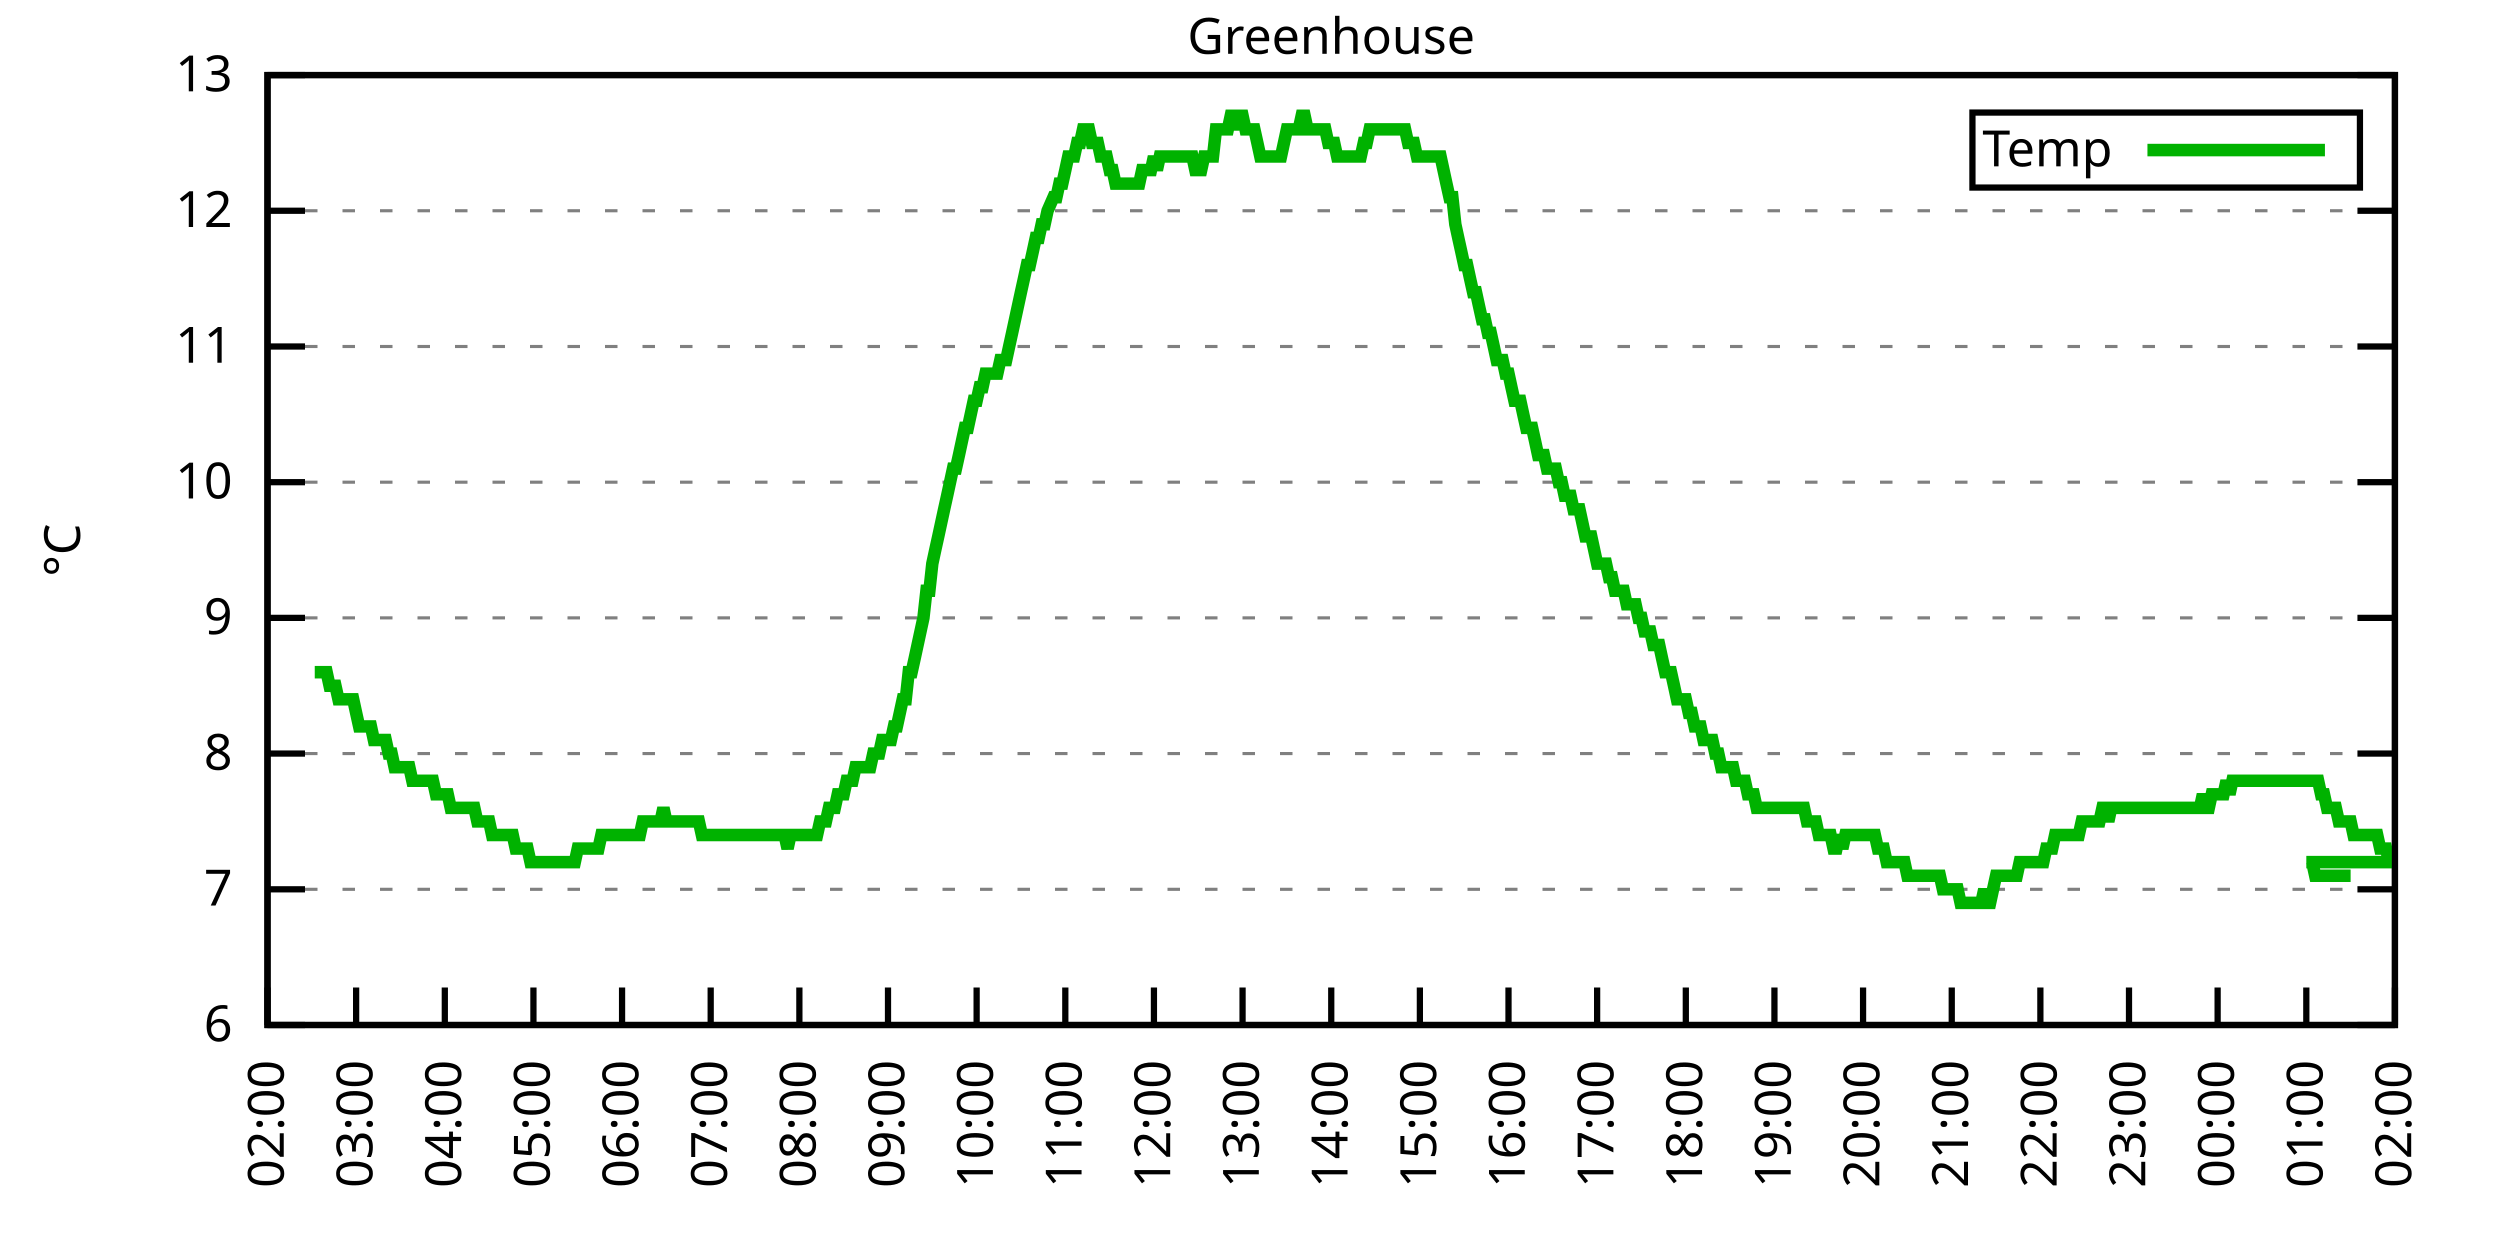
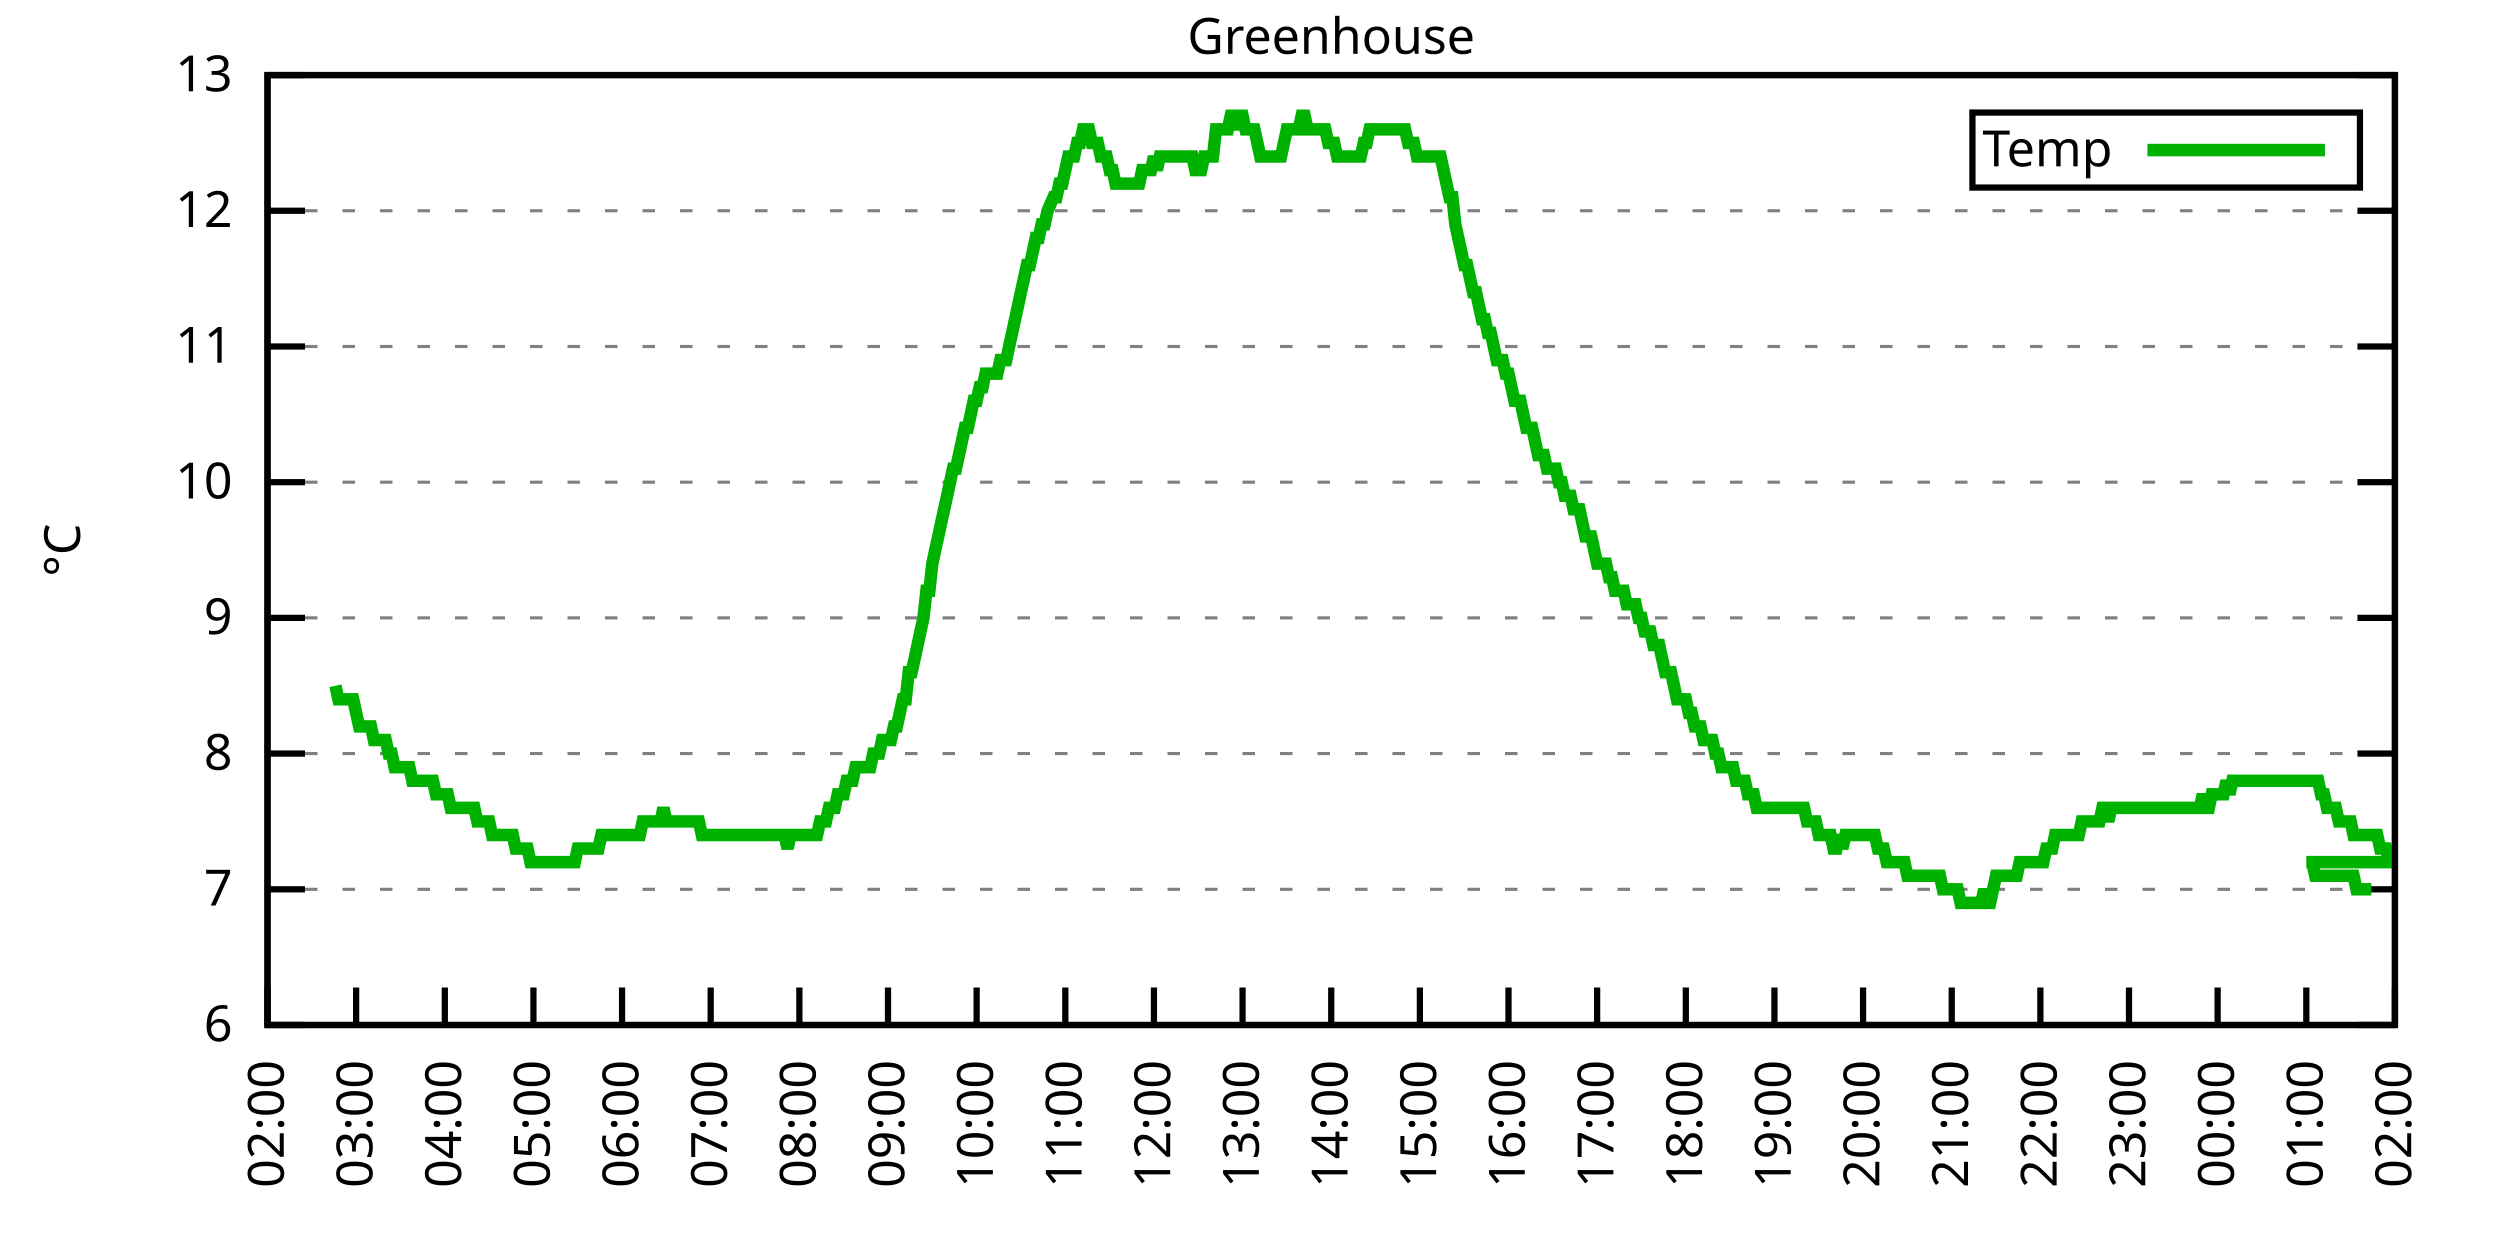
<svg xmlns="http://www.w3.org/2000/svg" xmlns:xlink="http://www.w3.org/1999/xlink" width="400" height="200" viewBox="0 0 400 200">
  <g id="gnuplot_canvas">
    <rect x="0" y="0" width="400" height="200" fill="none" />
    <defs>
      <circle id="gpDot" r="0.5" stroke-width="0.5" stroke="currentColor" />
      <path id="gpPt0" stroke-width="0.333" stroke="currentColor" d="M-1,0 h2 M0,-1 v2" />
      <path id="gpPt1" stroke-width="0.333" stroke="currentColor" d="M-1,-1 L1,1 M1,-1 L-1,1" />
      <path id="gpPt2" stroke-width="0.333" stroke="currentColor" d="M-1,0 L1,0 M0,-1 L0,1 M-1,-1 L1,1 M-1,1 L1,-1" />
      <rect id="gpPt3" stroke-width="0.333" stroke="currentColor" x="-1" y="-1" width="2" height="2" />
      <rect id="gpPt4" stroke-width="0.333" stroke="currentColor" fill="currentColor" x="-1" y="-1" width="2" height="2" />
      <circle id="gpPt5" stroke-width="0.333" stroke="currentColor" cx="0" cy="0" r="1" />
      <use xlink:href="#gpPt5" id="gpPt6" fill="currentColor" stroke="none" />
      <path id="gpPt7" stroke-width="0.333" stroke="currentColor" d="M0,-1.33 L-1.33,0.67 L1.33,0.67 z" />
      <use xlink:href="#gpPt7" id="gpPt8" fill="currentColor" stroke="none" />
      <use xlink:href="#gpPt7" id="gpPt9" stroke="currentColor" transform="rotate(180)" />
      <use xlink:href="#gpPt9" id="gpPt10" fill="currentColor" stroke="none" />
      <use xlink:href="#gpPt3" id="gpPt11" stroke="currentColor" transform="rotate(45)" />
      <use xlink:href="#gpPt11" id="gpPt12" fill="currentColor" stroke="none" />
      <path id="gpPt13" stroke-width="0.333" stroke="currentColor" d="M0,1.330 L1.265,0.411 L0.782,-1.067 L-0.782,-1.076 L-1.265,0.411 z" />
      <use xlink:href="#gpPt13" id="gpPt14" fill="currentColor" stroke="none" />
      <filter id="textbox" filterUnits="objectBoundingBox" x="0" y="0" height="1" width="1">
        <feFlood flood-color="white" flood-opacity="1" result="bgnd" />
        <feComposite in="SourceGraphic" in2="bgnd" operator="atop" />
      </filter>
      <filter id="greybox" filterUnits="objectBoundingBox" x="0" y="0" height="1" width="1">
        <feFlood flood-color="lightgrey" flood-opacity="1" result="grey" />
        <feComposite in="SourceGraphic" in2="grey" operator="atop" />
      </filter>
    </defs>
    <g fill="none" color="white" stroke="currentColor" stroke-width="1.00" stroke-linecap="butt" stroke-linejoin="miter">
</g>
    <g fill="none" color="black" stroke="currentColor" stroke-width="1.00" stroke-linecap="butt" stroke-linejoin="miter">
      <g stroke="none" shape-rendering="crispEdges">
        <polygon fill="rgb(255, 255, 255)" points="42.80,164.00 383.18,164.00 383.18,12.02 42.80,12.02 " />
      </g>
    </g>
    <g fill="none" color="black" stroke="currentColor" stroke-width="1.00" stroke-linecap="butt" stroke-linejoin="miter">
</g>
    <g fill="none" color="black" stroke="black" stroke-width="0.50" stroke-linecap="butt" stroke-linejoin="miter">
</g>
    <g fill="none" color="gray" stroke="currentColor" stroke-width="0.50" stroke-linecap="butt" stroke-linejoin="miter">
      <path stroke="gray" stroke-dasharray="2,4" class="gridline" d="M42.80,164.00 L383.19,164.00  " />
    </g>
    <g fill="none" color="gray" stroke="gray" stroke-width="1.00" stroke-linecap="butt" stroke-linejoin="miter">
</g>
    <g fill="none" color="black" stroke="currentColor" stroke-width="1.00" stroke-linecap="butt" stroke-linejoin="miter">
      <path stroke="black" d="M42.80,164.00 L48.80,164.00 M383.19,164.00 L377.19,164.00  " />
      <g transform="translate(37.20,166.60)" stroke="none" fill="black" font-family="Sans" font-size="8.00" text-anchor="end">
        <text>
          <tspan font-family="Sans"> 6</tspan>
        </text>
      </g>
    </g>
    <g fill="none" color="black" stroke="currentColor" stroke-width="1.00" stroke-linecap="butt" stroke-linejoin="miter">
</g>
    <g fill="none" color="black" stroke="black" stroke-width="0.50" stroke-linecap="butt" stroke-linejoin="miter">
</g>
    <g fill="none" color="gray" stroke="currentColor" stroke-width="0.50" stroke-linecap="butt" stroke-linejoin="miter">
      <path stroke="gray" stroke-dasharray="2,4" class="gridline" d="M42.80,142.29 L383.19,142.29  " />
    </g>
    <g fill="none" color="gray" stroke="gray" stroke-width="1.00" stroke-linecap="butt" stroke-linejoin="miter">
</g>
    <g fill="none" color="black" stroke="currentColor" stroke-width="1.00" stroke-linecap="butt" stroke-linejoin="miter">
      <path stroke="black" d="M42.80,142.29 L48.80,142.29 M383.19,142.29 L377.19,142.29  " />
      <g transform="translate(37.20,144.89)" stroke="none" fill="black" font-family="Sans" font-size="8.00" text-anchor="end">
        <text>
          <tspan font-family="Sans"> 7</tspan>
        </text>
      </g>
    </g>
    <g fill="none" color="black" stroke="currentColor" stroke-width="1.00" stroke-linecap="butt" stroke-linejoin="miter">
</g>
    <g fill="none" color="black" stroke="black" stroke-width="0.50" stroke-linecap="butt" stroke-linejoin="miter">
</g>
    <g fill="none" color="gray" stroke="currentColor" stroke-width="0.50" stroke-linecap="butt" stroke-linejoin="miter">
      <path stroke="gray" stroke-dasharray="2,4" class="gridline" d="M42.80,120.57 L383.19,120.57  " />
    </g>
    <g fill="none" color="gray" stroke="gray" stroke-width="1.00" stroke-linecap="butt" stroke-linejoin="miter">
</g>
    <g fill="none" color="black" stroke="currentColor" stroke-width="1.00" stroke-linecap="butt" stroke-linejoin="miter">
      <path stroke="black" d="M42.80,120.57 L48.80,120.57 M383.19,120.57 L377.19,120.57  " />
      <g transform="translate(37.20,123.17)" stroke="none" fill="black" font-family="Sans" font-size="8.00" text-anchor="end">
        <text>
          <tspan font-family="Sans"> 8</tspan>
        </text>
      </g>
    </g>
    <g fill="none" color="black" stroke="currentColor" stroke-width="1.00" stroke-linecap="butt" stroke-linejoin="miter">
</g>
    <g fill="none" color="black" stroke="black" stroke-width="0.50" stroke-linecap="butt" stroke-linejoin="miter">
</g>
    <g fill="none" color="gray" stroke="currentColor" stroke-width="0.50" stroke-linecap="butt" stroke-linejoin="miter">
      <path stroke="gray" stroke-dasharray="2,4" class="gridline" d="M42.80,98.86 L383.19,98.86  " />
    </g>
    <g fill="none" color="gray" stroke="gray" stroke-width="1.00" stroke-linecap="butt" stroke-linejoin="miter">
</g>
    <g fill="none" color="black" stroke="currentColor" stroke-width="1.00" stroke-linecap="butt" stroke-linejoin="miter">
      <path stroke="black" d="M42.80,98.86 L48.80,98.86 M383.19,98.86 L377.19,98.86  " />
      <g transform="translate(37.20,101.46)" stroke="none" fill="black" font-family="Sans" font-size="8.00" text-anchor="end">
        <text>
          <tspan font-family="Sans"> 9</tspan>
        </text>
      </g>
    </g>
    <g fill="none" color="black" stroke="currentColor" stroke-width="1.00" stroke-linecap="butt" stroke-linejoin="miter">
</g>
    <g fill="none" color="black" stroke="black" stroke-width="0.50" stroke-linecap="butt" stroke-linejoin="miter">
</g>
    <g fill="none" color="gray" stroke="currentColor" stroke-width="0.50" stroke-linecap="butt" stroke-linejoin="miter">
      <path stroke="gray" stroke-dasharray="2,4" class="gridline" d="M42.80,77.15 L383.19,77.15  " />
    </g>
    <g fill="none" color="gray" stroke="gray" stroke-width="1.00" stroke-linecap="butt" stroke-linejoin="miter">
</g>
    <g fill="none" color="black" stroke="currentColor" stroke-width="1.00" stroke-linecap="butt" stroke-linejoin="miter">
      <path stroke="black" d="M42.80,77.15 L48.80,77.15 M383.19,77.15 L377.19,77.15  " />
      <g transform="translate(37.20,79.75)" stroke="none" fill="black" font-family="Sans" font-size="8.00" text-anchor="end">
        <text>
          <tspan font-family="Sans"> 10</tspan>
        </text>
      </g>
    </g>
    <g fill="none" color="black" stroke="currentColor" stroke-width="1.00" stroke-linecap="butt" stroke-linejoin="miter">
</g>
    <g fill="none" color="black" stroke="black" stroke-width="0.50" stroke-linecap="butt" stroke-linejoin="miter">
</g>
    <g fill="none" color="gray" stroke="currentColor" stroke-width="0.50" stroke-linecap="butt" stroke-linejoin="miter">
      <path stroke="gray" stroke-dasharray="2,4" class="gridline" d="M42.80,55.44 L383.19,55.44  " />
    </g>
    <g fill="none" color="gray" stroke="gray" stroke-width="1.00" stroke-linecap="butt" stroke-linejoin="miter">
</g>
    <g fill="none" color="black" stroke="currentColor" stroke-width="1.00" stroke-linecap="butt" stroke-linejoin="miter">
      <path stroke="black" d="M42.80,55.44 L48.80,55.44 M383.19,55.44 L377.19,55.44  " />
      <g transform="translate(37.20,58.04)" stroke="none" fill="black" font-family="Sans" font-size="8.00" text-anchor="end">
        <text>
          <tspan font-family="Sans"> 11</tspan>
        </text>
      </g>
    </g>
    <g fill="none" color="black" stroke="currentColor" stroke-width="1.00" stroke-linecap="butt" stroke-linejoin="miter">
</g>
    <g fill="none" color="black" stroke="black" stroke-width="0.50" stroke-linecap="butt" stroke-linejoin="miter">
</g>
    <g fill="none" color="gray" stroke="currentColor" stroke-width="0.50" stroke-linecap="butt" stroke-linejoin="miter">
      <path stroke="gray" stroke-dasharray="2,4" class="gridline" d="M42.80,33.72 L383.19,33.72  " />
    </g>
    <g fill="none" color="gray" stroke="gray" stroke-width="1.00" stroke-linecap="butt" stroke-linejoin="miter">
</g>
    <g fill="none" color="black" stroke="currentColor" stroke-width="1.00" stroke-linecap="butt" stroke-linejoin="miter">
      <path stroke="black" d="M42.80,33.72 L48.80,33.72 M383.19,33.72 L377.19,33.72  " />
      <g transform="translate(37.20,36.32)" stroke="none" fill="black" font-family="Sans" font-size="8.00" text-anchor="end">
        <text>
          <tspan font-family="Sans"> 12</tspan>
        </text>
      </g>
    </g>
    <g fill="none" color="black" stroke="currentColor" stroke-width="1.00" stroke-linecap="butt" stroke-linejoin="miter">
</g>
    <g fill="none" color="black" stroke="black" stroke-width="0.50" stroke-linecap="butt" stroke-linejoin="miter">
</g>
    <g fill="none" color="gray" stroke="currentColor" stroke-width="0.50" stroke-linecap="butt" stroke-linejoin="miter">
      <path stroke="gray" stroke-dasharray="2,4" class="gridline" d="M42.80,12.01 L383.19,12.01  " />
    </g>
    <g fill="none" color="gray" stroke="gray" stroke-width="1.00" stroke-linecap="butt" stroke-linejoin="miter">
</g>
    <g fill="none" color="black" stroke="currentColor" stroke-width="1.00" stroke-linecap="butt" stroke-linejoin="miter">
      <path stroke="black" d="M42.80,12.01 L48.80,12.01 M383.19,12.01 L377.19,12.01  " />
      <g transform="translate(37.20,14.61)" stroke="none" fill="black" font-family="Sans" font-size="8.00" text-anchor="end">
        <text>
          <tspan font-family="Sans"> 13</tspan>
        </text>
      </g>
    </g>
    <g fill="none" color="black" stroke="currentColor" stroke-width="1.00" stroke-linecap="butt" stroke-linejoin="miter">
      <path stroke="black" d="M42.80,164.00 L42.80,158.00  " />
      <g transform="translate(45.40,169.60) rotate(270.00)" stroke="none" fill="black" font-family="Sans" font-size="8.00" text-anchor="end">
        <text>
          <tspan font-family="Sans">02:00</tspan>
        </text>
      </g>
    </g>
    <g fill="none" color="black" stroke="currentColor" stroke-width="1.00" stroke-linecap="butt" stroke-linejoin="miter">
      <path stroke="black" d="M56.98,164.00 L56.98,158.00  " />
      <g transform="translate(59.58,169.60) rotate(270.00)" stroke="none" fill="black" font-family="Sans" font-size="8.00" text-anchor="end">
        <text>
          <tspan font-family="Sans">03:00</tspan>
        </text>
      </g>
    </g>
    <g fill="none" color="black" stroke="currentColor" stroke-width="1.00" stroke-linecap="butt" stroke-linejoin="miter">
      <path stroke="black" d="M71.17,164.00 L71.17,158.00  " />
      <g transform="translate(73.77,169.60) rotate(270.00)" stroke="none" fill="black" font-family="Sans" font-size="8.00" text-anchor="end">
        <text>
          <tspan font-family="Sans">04:00</tspan>
        </text>
      </g>
    </g>
    <g fill="none" color="black" stroke="currentColor" stroke-width="1.00" stroke-linecap="butt" stroke-linejoin="miter">
      <path stroke="black" d="M85.35,164.00 L85.35,158.00  " />
      <g transform="translate(87.95,169.60) rotate(270.00)" stroke="none" fill="black" font-family="Sans" font-size="8.00" text-anchor="end">
        <text>
          <tspan font-family="Sans">05:00</tspan>
        </text>
      </g>
    </g>
    <g fill="none" color="black" stroke="currentColor" stroke-width="1.00" stroke-linecap="butt" stroke-linejoin="miter">
      <path stroke="black" d="M99.53,164.00 L99.53,158.00  " />
      <g transform="translate(102.13,169.60) rotate(270.00)" stroke="none" fill="black" font-family="Sans" font-size="8.00" text-anchor="end">
        <text>
          <tspan font-family="Sans">06:00</tspan>
        </text>
      </g>
    </g>
    <g fill="none" color="black" stroke="currentColor" stroke-width="1.00" stroke-linecap="butt" stroke-linejoin="miter">
      <path stroke="black" d="M113.71,164.00 L113.71,158.00  " />
      <g transform="translate(116.31,169.60) rotate(270.00)" stroke="none" fill="black" font-family="Sans" font-size="8.00" text-anchor="end">
        <text>
          <tspan font-family="Sans">07:00</tspan>
        </text>
      </g>
    </g>
    <g fill="none" color="black" stroke="currentColor" stroke-width="1.00" stroke-linecap="butt" stroke-linejoin="miter">
      <path stroke="black" d="M127.90,164.00 L127.90,158.00  " />
      <g transform="translate(130.50,169.60) rotate(270.00)" stroke="none" fill="black" font-family="Sans" font-size="8.00" text-anchor="end">
        <text>
          <tspan font-family="Sans">08:00</tspan>
        </text>
      </g>
    </g>
    <g fill="none" color="black" stroke="currentColor" stroke-width="1.00" stroke-linecap="butt" stroke-linejoin="miter">
      <path stroke="black" d="M142.08,164.00 L142.08,158.00  " />
      <g transform="translate(144.68,169.60) rotate(270.00)" stroke="none" fill="black" font-family="Sans" font-size="8.00" text-anchor="end">
        <text>
          <tspan font-family="Sans">09:00</tspan>
        </text>
      </g>
    </g>
    <g fill="none" color="black" stroke="currentColor" stroke-width="1.00" stroke-linecap="butt" stroke-linejoin="miter">
      <path stroke="black" d="M156.26,164.00 L156.26,158.00  " />
      <g transform="translate(158.86,169.60) rotate(270.00)" stroke="none" fill="black" font-family="Sans" font-size="8.00" text-anchor="end">
        <text>
          <tspan font-family="Sans">10:00</tspan>
        </text>
      </g>
    </g>
    <g fill="none" color="black" stroke="currentColor" stroke-width="1.00" stroke-linecap="butt" stroke-linejoin="miter">
      <path stroke="black" d="M170.45,164.00 L170.45,158.00  " />
      <g transform="translate(173.05,169.60) rotate(270.00)" stroke="none" fill="black" font-family="Sans" font-size="8.00" text-anchor="end">
        <text>
          <tspan font-family="Sans">11:00</tspan>
        </text>
      </g>
    </g>
    <g fill="none" color="black" stroke="currentColor" stroke-width="1.00" stroke-linecap="butt" stroke-linejoin="miter">
      <path stroke="black" d="M184.63,164.00 L184.63,158.00  " />
      <g transform="translate(187.23,169.60) rotate(270.00)" stroke="none" fill="black" font-family="Sans" font-size="8.00" text-anchor="end">
        <text>
          <tspan font-family="Sans">12:00</tspan>
        </text>
      </g>
    </g>
    <g fill="none" color="black" stroke="currentColor" stroke-width="1.00" stroke-linecap="butt" stroke-linejoin="miter">
      <path stroke="black" d="M198.81,164.00 L198.81,158.00  " />
      <g transform="translate(201.41,169.60) rotate(270.00)" stroke="none" fill="black" font-family="Sans" font-size="8.00" text-anchor="end">
        <text>
          <tspan font-family="Sans">13:00</tspan>
        </text>
      </g>
    </g>
    <g fill="none" color="black" stroke="currentColor" stroke-width="1.00" stroke-linecap="butt" stroke-linejoin="miter">
      <path stroke="black" d="M213.00,164.00 L213.00,158.00  " />
      <g transform="translate(215.60,169.60) rotate(270.00)" stroke="none" fill="black" font-family="Sans" font-size="8.00" text-anchor="end">
        <text>
          <tspan font-family="Sans">14:00</tspan>
        </text>
      </g>
    </g>
    <g fill="none" color="black" stroke="currentColor" stroke-width="1.00" stroke-linecap="butt" stroke-linejoin="miter">
      <path stroke="black" d="M227.18,164.00 L227.18,158.00  " />
      <g transform="translate(229.78,169.60) rotate(270.00)" stroke="none" fill="black" font-family="Sans" font-size="8.00" text-anchor="end">
        <text>
          <tspan font-family="Sans">15:00</tspan>
        </text>
      </g>
    </g>
    <g fill="none" color="black" stroke="currentColor" stroke-width="1.00" stroke-linecap="butt" stroke-linejoin="miter">
      <path stroke="black" d="M241.36,164.00 L241.36,158.00  " />
      <g transform="translate(243.96,169.60) rotate(270.00)" stroke="none" fill="black" font-family="Sans" font-size="8.00" text-anchor="end">
        <text>
          <tspan font-family="Sans">16:00</tspan>
        </text>
      </g>
    </g>
    <g fill="none" color="black" stroke="currentColor" stroke-width="1.00" stroke-linecap="butt" stroke-linejoin="miter">
      <path stroke="black" d="M255.54,164.00 L255.54,158.00  " />
      <g transform="translate(258.14,169.60) rotate(270.00)" stroke="none" fill="black" font-family="Sans" font-size="8.00" text-anchor="end">
        <text>
          <tspan font-family="Sans">17:00</tspan>
        </text>
      </g>
    </g>
    <g fill="none" color="black" stroke="currentColor" stroke-width="1.00" stroke-linecap="butt" stroke-linejoin="miter">
      <path stroke="black" d="M269.73,164.00 L269.73,158.00  " />
      <g transform="translate(272.33,169.60) rotate(270.00)" stroke="none" fill="black" font-family="Sans" font-size="8.00" text-anchor="end">
        <text>
          <tspan font-family="Sans">18:00</tspan>
        </text>
      </g>
    </g>
    <g fill="none" color="black" stroke="currentColor" stroke-width="1.00" stroke-linecap="butt" stroke-linejoin="miter">
      <path stroke="black" d="M283.91,164.00 L283.91,158.00  " />
      <g transform="translate(286.51,169.60) rotate(270.00)" stroke="none" fill="black" font-family="Sans" font-size="8.00" text-anchor="end">
        <text>
          <tspan font-family="Sans">19:00</tspan>
        </text>
      </g>
    </g>
    <g fill="none" color="black" stroke="currentColor" stroke-width="1.00" stroke-linecap="butt" stroke-linejoin="miter">
      <path stroke="black" d="M298.09,164.00 L298.09,158.00  " />
      <g transform="translate(300.69,169.60) rotate(270.00)" stroke="none" fill="black" font-family="Sans" font-size="8.00" text-anchor="end">
        <text>
          <tspan font-family="Sans">20:00</tspan>
        </text>
      </g>
    </g>
    <g fill="none" color="black" stroke="currentColor" stroke-width="1.00" stroke-linecap="butt" stroke-linejoin="miter">
      <path stroke="black" d="M312.28,164.00 L312.28,158.00  " />
      <g transform="translate(314.88,169.60) rotate(270.00)" stroke="none" fill="black" font-family="Sans" font-size="8.00" text-anchor="end">
        <text>
          <tspan font-family="Sans">21:00</tspan>
        </text>
      </g>
    </g>
    <g fill="none" color="black" stroke="currentColor" stroke-width="1.00" stroke-linecap="butt" stroke-linejoin="miter">
      <path stroke="black" d="M326.46,164.00 L326.46,158.00  " />
      <g transform="translate(329.06,169.60) rotate(270.00)" stroke="none" fill="black" font-family="Sans" font-size="8.00" text-anchor="end">
        <text>
          <tspan font-family="Sans">22:00</tspan>
        </text>
      </g>
    </g>
    <g fill="none" color="black" stroke="currentColor" stroke-width="1.00" stroke-linecap="butt" stroke-linejoin="miter">
      <path stroke="black" d="M340.64,164.00 L340.64,158.00  " />
      <g transform="translate(343.24,169.60) rotate(270.00)" stroke="none" fill="black" font-family="Sans" font-size="8.00" text-anchor="end">
        <text>
          <tspan font-family="Sans">23:00</tspan>
        </text>
      </g>
    </g>
    <g fill="none" color="black" stroke="currentColor" stroke-width="1.00" stroke-linecap="butt" stroke-linejoin="miter">
      <path stroke="black" d="M354.82,164.00 L354.82,158.00  " />
      <g transform="translate(357.42,169.60) rotate(270.00)" stroke="none" fill="black" font-family="Sans" font-size="8.00" text-anchor="end">
        <text>
          <tspan font-family="Sans">00:00</tspan>
        </text>
      </g>
    </g>
    <g fill="none" color="black" stroke="currentColor" stroke-width="1.00" stroke-linecap="butt" stroke-linejoin="miter">
      <path stroke="black" d="M369.01,164.00 L369.01,158.00  " />
      <g transform="translate(371.61,169.60) rotate(270.00)" stroke="none" fill="black" font-family="Sans" font-size="8.00" text-anchor="end">
        <text>
          <tspan font-family="Sans">01:00</tspan>
        </text>
      </g>
    </g>
    <g fill="none" color="black" stroke="currentColor" stroke-width="1.00" stroke-linecap="butt" stroke-linejoin="miter">
      <path stroke="black" d="M383.19,164.00 L383.19,158.00  " />
      <g transform="translate(385.79,169.60) rotate(270.00)" stroke="none" fill="black" font-family="Sans" font-size="8.00" text-anchor="end">
        <text>
          <tspan font-family="Sans">02:00</tspan>
        </text>
      </g>
    </g>
    <g fill="none" color="black" stroke="currentColor" stroke-width="1.00" stroke-linecap="butt" stroke-linejoin="miter">
</g>
    <g fill="none" color="black" stroke="currentColor" stroke-width="1.00" stroke-linecap="butt" stroke-linejoin="miter">
      <path stroke="black" d="M42.80,12.01 L42.80,164.00 L383.19,164.00 L383.19,12.01 L42.80,12.01 Z  " />
    </g>
    <g fill="none" color="black" stroke="currentColor" stroke-width="1.00" stroke-linecap="butt" stroke-linejoin="miter">
</g>
    <g fill="none" color="black" stroke="currentColor" stroke-width="1.00" stroke-linecap="butt" stroke-linejoin="miter">
      <path stroke="black" d="M315.59,30.01 L315.59,18.01 L377.59,18.01 L377.59,30.01 L315.59,30.01 Z  " />
    </g>
    <g id="Greenhouse_plot_1">
      <g fill="none" color="white" stroke="black" stroke-width="2.00" stroke-linecap="butt" stroke-linejoin="miter">
</g>
      <g fill="none" color="black" stroke="currentColor" stroke-width="2.00" stroke-linecap="butt" stroke-linejoin="miter">
        <g transform="translate(337.99,26.61)" stroke="none" fill="black" font-family="Sans" font-size="8.00" text-anchor="end">
          <text>
            <tspan font-family="Sans">Temp</tspan>
          </text>
        </g>
      </g>
      <g fill="none" color="black" stroke="currentColor" stroke-width="2.00" stroke-linecap="butt" stroke-linejoin="miter">
-         <path stroke="rgb(  0, 178,   0)" d="M343.59,24.01 L371.99,24.01 M50.36,107.55 L50.84,107.55 L51.31,107.55 L51.78,107.55 L52.26,107.55 L52.73,109.72   L53.20,109.72 L53.67,109.72 L54.15,111.89 L54.62,111.89 L55.09,111.89 L55.56,111.89 L56.04,111.89 L56.51,111.89   L56.98,114.06 L57.46,116.23 L57.93,116.23 L58.40,116.23 L58.87,116.23 L59.35,116.23 L59.82,118.40 L60.29,118.40   L60.77,118.40 L61.24,118.40 L61.71,118.40 L62.18,120.57 L62.66,120.57 L63.13,122.75 L63.60,122.75 L64.07,122.75   L64.55,122.75 L65.02,122.75 L65.49,122.75 L65.97,124.92 L66.44,124.92 L66.91,124.92 L67.38,124.92 L67.86,124.92   L68.33,124.92 L68.80,124.92 L69.27,124.92 L69.75,127.09 L70.22,127.09 L70.69,127.09 L71.17,127.09 L71.64,127.09   L72.11,129.26 L72.58,129.26 L73.06,129.26 L73.53,129.26 L74.00,129.26 L74.48,129.26 L74.95,129.26 L75.42,129.26   L75.89,129.26 L76.37,131.43 L76.84,131.43 L77.31,131.43 L77.78,131.43 L78.26,131.43 L78.73,133.60 L79.20,133.60   L79.68,133.60 L80.15,133.60 L80.62,133.60 L81.09,133.60 L81.57,133.60 L82.04,133.60 L82.51,135.77 L82.98,135.77   L83.46,135.77 L83.93,135.77 L84.40,135.77 L84.88,137.94 L85.35,137.94 L85.82,137.94 L86.29,137.94 L86.77,137.94   L87.24,137.94 L87.71,137.94 L88.19,137.94 L88.66,137.94 L89.13,137.94 L89.60,137.94 L90.08,137.94 L90.55,137.94   L91.02,137.94 L91.49,137.94 L91.97,137.94 L92.44,135.77 L92.91,135.77 L93.39,135.77 L93.86,135.77 L94.33,135.77   L94.80,135.77 L95.28,135.77 L95.75,135.77 L96.22,133.60 L96.70,133.60 L97.17,133.60 L97.64,133.60 L98.11,133.60   L98.59,133.60 L99.06,133.60 L99.53,133.60 L100.00,133.60 L100.48,133.60 L100.95,133.60 L101.42,133.60 L101.90,133.60   L102.37,133.60 L102.84,131.43 L103.31,131.43 L103.79,131.43 L104.26,131.43 L104.73,131.43 L105.20,131.43 L105.68,131.43   L106.15,129.26 L106.62,131.43 L107.10,131.43 L107.57,131.43 L108.04,131.43 L108.51,131.43 L108.99,131.43 L109.46,131.43   L109.93,131.43 L110.41,131.43 L110.88,131.43 L111.35,131.43 L111.82,131.43 L112.30,133.60 L112.77,133.60 L113.24,133.60   L113.71,133.60 L114.19,133.60 L114.66,133.60 L115.13,133.60 L115.61,133.60 L116.08,133.60 L116.55,133.60 L117.02,133.60   L117.50,133.60 L117.97,133.60 L118.44,133.60 L118.91,133.60 L119.39,133.60 L119.86,133.60 L120.33,133.60 L120.81,133.60   L121.28,133.60 L121.75,133.60 L122.22,133.60 L122.70,133.60 L123.17,133.60 L123.64,133.60 L124.12,133.60 L124.59,133.60   L125.06,133.60 L125.53,133.60 L126.01,135.77 L126.48,133.60 L126.95,133.60 L127.42,133.60 L127.90,133.60 L128.37,133.60   L128.84,133.60 L129.32,133.60 L129.79,133.60 L130.26,133.60 L130.73,133.60 L131.21,131.43 L131.68,131.43 L132.15,131.43   L132.63,129.26 L133.10,129.26 L133.57,129.26 L134.04,127.09 L134.52,127.09 L134.99,127.09 L135.46,124.92 L135.93,124.92   L136.41,124.92 L136.88,122.75 L137.35,122.75 L137.83,122.75 L138.30,122.75 L138.77,122.75 L139.24,122.75 L139.72,120.57   L140.19,120.57 L140.66,120.57 L141.13,118.40 L141.61,118.40 L142.08,118.40 L142.55,118.40 L143.03,116.23 L143.50,116.23   L143.97,114.06 L144.44,111.89 L144.92,111.89 L145.39,107.55 L145.86,107.55 L146.34,105.38 L146.81,103.20 L147.28,101.03   L147.75,98.86 L148.23,94.52 L148.70,94.52 L149.17,90.18 L149.64,88.00 L150.12,85.83 L150.59,83.66 L151.06,81.49   L151.54,79.32 L152.01,77.15 L152.48,74.98 L152.95,74.98 L153.43,72.81 L153.90,70.63 L154.37,68.46 L154.85,68.46   L155.32,66.29 L155.79,64.12 L156.26,64.12 L156.74,61.95 L157.21,61.95 L157.68,59.78 L158.15,59.78 L158.63,59.78   L159.10,59.78 L159.57,59.78 L160.05,57.61 L160.52,57.61 L160.99,57.61 L161.46,55.44 L161.94,53.26 L162.41,51.09   L162.88,48.92 L163.35,46.75 L163.83,44.58 L164.30,42.41 L164.77,42.41 L165.25,40.24 L165.72,38.07 L166.19,38.07   L166.66,35.89 L167.14,35.89 L167.61,33.72 L168.56,31.55 L169.03,31.55 L169.50,29.38 L169.97,29.38 L170.45,27.21   L170.92,25.04 L171.39,25.04 L171.86,25.04 L172.34,22.87 L172.81,22.87 L173.28,20.70 L173.76,20.70 L174.23,20.70   L174.70,22.87 L175.17,22.87 L175.65,22.87 L176.12,25.04 L176.59,25.04 L177.06,25.04 L177.54,27.21 L178.01,27.21   L178.48,29.38 L178.96,29.38 L179.43,29.38 L179.90,29.38 L180.37,29.38 L180.85,29.38 L181.32,29.38 L181.79,29.38   L182.27,29.38 L182.74,27.21 L183.21,27.21 L183.68,27.21 L184.16,27.21 L184.63,25.04 L185.10,27.21 L185.57,25.04   L186.05,25.04 L186.52,25.04 L186.99,25.04 L187.47,25.04 L187.94,25.04 L188.41,25.04 L188.88,25.04 L189.36,25.04   L189.83,25.04 L190.30,25.04 L190.78,25.04 L191.25,27.21 L191.72,27.21 L192.19,27.21 L192.67,25.04 L193.14,25.04   L193.61,25.04 L194.08,25.04 L194.56,20.70 L195.03,20.70 L195.50,20.70 L195.98,20.70 L196.45,20.70 L196.92,18.52   L197.39,18.52 L197.87,20.70 L198.34,18.52 L198.81,18.52 L199.28,20.70 L199.76,20.70 L200.23,20.70 L200.70,20.70   L201.18,22.87 L201.65,25.04 L202.12,25.04 L202.59,25.04 L203.07,25.04 L203.54,25.04 L204.01,25.04 L204.49,25.04   L204.96,25.04 L205.43,22.87 L205.90,20.70 L206.38,20.70 L206.85,20.70 L207.32,20.70 L207.79,20.70 L208.27,18.52   L208.74,18.52 L209.21,20.70 L209.69,20.70 L210.16,20.70 L210.63,20.70 L211.10,20.70 L211.58,20.70 L212.05,20.70   L212.52,22.87 L213.00,22.87 L213.47,22.87 L213.94,25.04 L214.41,25.04 L214.89,25.04 L215.36,25.04 L215.83,25.04   L216.30,25.04 L216.78,25.04 L217.25,25.04 L217.72,25.04 L218.20,22.87 L218.67,22.87 L219.14,20.70 L219.61,20.70   L220.09,20.70 L220.56,20.70 L221.03,20.70 L221.50,20.70 L221.98,20.70 L222.45,20.70 L222.92,20.70 L223.40,20.70   L223.87,20.70 L224.34,20.70 L224.81,20.70 L225.29,22.87 L225.76,22.87 L226.23,22.87 L226.71,25.04 L227.18,25.04   L227.65,25.04 L228.12,25.04 L228.60,25.04 L229.07,25.04 L229.54,25.04 L230.01,25.04 L230.49,25.04 L230.96,27.21   L231.43,29.38 L231.91,31.55 L232.38,31.55 L232.85,35.89 L233.32,38.07 L233.80,40.24 L234.27,42.41 L234.74,42.41   L235.21,44.58 L235.69,46.75 L236.16,46.75 L236.63,48.92 L237.11,51.09 L237.58,51.09 L238.05,53.26 L238.52,53.26   L239.00,55.44 L239.47,57.61 L239.94,57.61 L240.42,57.61 L240.89,59.78 L241.36,59.78 L241.83,61.95 L242.31,64.12   L242.78,64.12 L243.25,64.12 L243.72,66.29 L244.20,68.46 L244.67,68.46 L245.14,68.46 L245.62,70.63 L246.09,72.81   L246.56,72.81 L247.03,72.81 L247.51,74.98 L247.98,74.98 L248.45,74.98 L248.93,74.98 L249.40,77.15 L249.87,77.15   L250.34,79.32 L250.82,79.32 L251.29,79.32 L251.76,81.49 L252.23,81.49 L252.71,81.49 L253.18,83.66 L253.65,85.83   L254.13,85.83 L254.60,85.83 L255.07,88.00 L255.54,90.18 L256.02,90.18 L256.49,90.18 L256.96,90.18 L257.43,92.35   L257.91,92.35 L258.38,94.52 L258.85,94.52 L259.33,94.52 L259.80,94.52 L260.27,96.69 L260.74,96.69 L261.22,96.69   L261.69,96.69 L262.16,98.86 L262.64,98.86 L263.11,101.03 L263.58,101.03 L264.05,101.03 L264.53,103.20 L265.00,103.20   L265.47,103.20 L265.94,105.38 L266.42,107.55 L266.89,107.55 L267.36,107.55 L267.84,109.72 L268.31,111.89 L268.78,111.89   L269.25,111.89 L269.73,111.89 L270.20,114.06 L270.67,114.06 L271.14,116.23 L271.62,116.23 L272.09,116.23 L272.56,118.40   L273.04,118.40 L273.51,118.40 L273.98,118.40 L274.45,120.57 L274.93,120.57 L275.40,122.75 L275.87,122.75 L276.35,122.75   L276.82,122.75 L277.29,122.75 L277.76,124.92 L278.24,124.92 L278.71,124.92 L279.18,124.92 L279.65,127.09 L280.13,127.09   L280.60,127.09 L281.07,129.26 L281.55,129.26 L282.02,129.26 L282.49,129.26 L282.96,129.26 L283.44,129.26 L283.91,129.26   L284.38,129.26 L284.86,129.26 L285.33,129.26 L285.80,129.26 L286.27,129.26 L286.75,129.26 L287.22,129.26 L287.69,129.26   L288.16,129.26 L288.64,129.26 L289.11,131.43 L289.58,131.43 L290.06,131.43 L290.53,131.43 L291.00,133.60 L291.47,133.60   L291.95,133.60 L292.42,133.60 L292.89,133.60 L293.36,135.77 L293.84,135.77 L294.31,133.60 L294.78,135.77 L295.26,133.60   L295.73,133.60 L296.20,133.60 L296.67,133.60 L297.15,133.60 L297.62,133.60 L298.09,133.60 L298.57,133.60 L299.04,133.60   L299.51,133.60 L299.98,133.60 L300.46,135.77 L300.93,135.77 L301.40,135.77 L301.87,137.94 L302.35,137.94 L302.82,137.94   L303.29,137.94 L303.77,137.94 L304.24,137.94 L304.71,137.94 L305.18,140.12 L305.66,140.12 L306.13,140.12 L306.60,140.12   L307.08,140.12 L307.55,140.12 L308.02,140.12 L308.49,140.12 L308.97,140.12 L309.44,140.12 L309.91,140.12 L310.38,140.12   L310.86,142.29 L311.33,142.29 L311.80,142.29 L312.28,142.29 L312.75,142.29 L313.22,142.29 L313.69,144.46 L314.17,144.46   L314.64,144.46 L315.11,144.46 L315.58,144.46 L316.06,144.46 L316.53,144.46 L317.00,144.46 L317.48,142.29 L317.95,144.46   L318.42,144.46 L318.89,142.29 L319.37,140.12 L319.84,140.12 L320.31,140.12 L320.79,140.12 L321.26,140.12 L321.73,140.12   L322.20,140.12 L322.68,140.12 L323.15,137.94 L323.62,137.94 L324.09,137.94 L324.57,137.94 L325.04,137.94 L325.51,137.94   L325.99,137.94 L326.46,137.94 L326.93,137.94 L327.40,135.77 L327.88,135.77 L328.35,135.77 L328.82,133.60 L329.29,133.60   L329.77,133.60 L330.24,133.60 L330.71,133.60 L331.19,133.60 L331.66,133.60 L332.13,133.60 L332.60,133.60 L333.08,131.43   L333.55,131.43 L334.02,131.43 L334.50,131.43 L334.97,131.43 L335.44,131.43 L335.91,131.43 L336.39,129.26 L336.86,129.26   L337.33,131.43 L337.80,129.26 L338.28,129.26 L338.75,129.26 L339.22,129.26 L339.70,129.26 L340.17,129.26 L340.64,129.26   L341.11,129.26 L341.59,129.26 L342.06,129.26 L342.53,129.26 L343.01,129.26 L343.48,129.26 L343.95,129.26 L344.42,129.26   L344.90,129.26 L345.37,129.26 L345.84,129.26 L346.31,129.26 L346.79,129.26 L347.26,129.26 L347.73,129.26 L348.21,129.26   L348.68,129.26 L349.15,129.26 L349.62,129.26 L350.10,129.26 L350.57,129.26 L351.04,129.26 L351.51,129.26 L351.99,129.26   L352.46,127.09 L352.93,129.26 L353.41,129.26 L353.88,127.09 L354.35,127.09 L354.82,127.09 L355.30,127.09 L355.77,127.09   L356.24,124.92 L356.72,127.09 L357.19,124.92 L357.66,124.92 L358.13,124.92 L358.61,124.92 L359.08,124.92 L359.55,124.92   L360.02,124.92 L360.50,124.92 L360.97,124.92 L361.44,124.92 L361.92,124.92 L362.39,124.92 L362.86,124.92 L363.33,124.92   L363.81,124.92 L364.28,124.92 L364.75,124.92 L365.22,124.92 L365.70,124.92 L366.17,124.92 L366.64,124.92 L367.12,124.92   L367.59,124.92 L368.06,124.92 L368.53,124.92 L369.01,124.92 L369.48,124.92 L369.95,124.92 L370.43,124.92 L370.90,124.92   L371.37,127.09 L371.84,127.09 L372.32,129.26 L372.79,129.26 L373.26,129.26 L373.73,129.26 L374.21,131.43 L374.68,131.43   L375.15,131.43 L375.63,131.43 L376.10,131.43 L376.57,133.60 L377.04,133.60 L377.52,133.60 L377.99,133.60 L378.46,133.60   L378.94,133.60 L379.41,133.60 L379.88,133.60 L380.35,133.60 L380.83,135.77 L381.30,135.77 L381.77,135.77 L382.24,137.94   L382.72,137.94 L369.01,137.94 L369.48,137.94 L369.95,137.94 L370.43,140.12 L370.90,140.12 L371.37,140.12 L371.84,140.12   L372.32,140.12 L372.79,140.12 L373.26,140.12 L373.73,140.12 L374.21,140.12 L374.68,140.12 L375.15,140.12 L375.63,140.12   L376.10,140.12  " />
+         <path stroke="rgb(  0, 178,   0)" d="M343.59,24.01 L371.99,24.01 M53.67,109.72 L54.15,111.89 L54.62,111.89 L55.09,111.89 L55.56,111.89 L56.04,111.89   L56.51,111.89 L56.98,114.06 L57.46,116.23 L57.93,116.23 L58.40,116.23 L58.87,116.23 L59.35,116.23 L59.82,118.40   L60.29,118.40 L60.77,118.40 L61.24,118.40 L61.71,118.40 L62.18,120.57 L62.66,120.57 L63.13,122.75 L63.60,122.75   L64.07,122.75 L64.55,122.75 L65.02,122.75 L65.49,122.75 L65.97,124.92 L66.44,124.92 L66.91,124.92 L67.38,124.92   L67.86,124.92 L68.33,124.92 L68.80,124.92 L69.27,124.92 L69.75,127.09 L70.22,127.09 L70.69,127.09 L71.17,127.09   L71.64,127.09 L72.11,129.26 L72.58,129.26 L73.06,129.26 L73.53,129.26 L74.00,129.26 L74.48,129.26 L74.95,129.26   L75.42,129.26 L75.89,129.26 L76.37,131.43 L76.84,131.43 L77.31,131.43 L77.78,131.43 L78.26,131.43 L78.73,133.60   L79.20,133.60 L79.68,133.60 L80.15,133.60 L80.62,133.60 L81.09,133.60 L81.57,133.60 L82.04,133.60 L82.51,135.77   L82.98,135.77 L83.46,135.77 L83.93,135.77 L84.40,135.77 L84.88,137.94 L85.35,137.94 L85.82,137.94 L86.29,137.94   L86.77,137.94 L87.24,137.94 L87.71,137.94 L88.19,137.94 L88.66,137.94 L89.13,137.94 L89.60,137.94 L90.08,137.94   L90.55,137.94 L91.02,137.94 L91.49,137.94 L91.97,137.94 L92.44,135.77 L92.91,135.77 L93.39,135.77 L93.86,135.77   L94.33,135.77 L94.80,135.77 L95.28,135.77 L95.75,135.77 L96.22,133.60 L96.70,133.60 L97.17,133.60 L97.64,133.60   L98.11,133.60 L98.59,133.60 L99.06,133.60 L99.53,133.60 L100.00,133.60 L100.48,133.60 L100.95,133.60 L101.42,133.60   L101.90,133.60 L102.37,133.60 L102.84,131.43 L103.31,131.43 L103.79,131.43 L104.26,131.43 L104.73,131.43 L105.20,131.43   L105.68,131.43 L106.15,129.26 L106.62,131.43 L107.10,131.43 L107.57,131.43 L108.04,131.43 L108.51,131.43 L108.99,131.43   L109.46,131.43 L109.93,131.43 L110.41,131.43 L110.88,131.43 L111.35,131.43 L111.82,131.43 L112.30,133.60 L112.77,133.60   L113.24,133.60 L113.71,133.60 L114.19,133.60 L114.66,133.60 L115.13,133.60 L115.61,133.60 L116.08,133.60 L116.55,133.60   L117.02,133.60 L117.50,133.60 L117.97,133.60 L118.44,133.60 L118.91,133.60 L119.39,133.60 L119.86,133.60 L120.33,133.60   L120.81,133.60 L121.28,133.60 L121.75,133.60 L122.22,133.60 L122.70,133.60 L123.17,133.60 L123.64,133.60 L124.12,133.60   L124.59,133.60 L125.06,133.60 L125.53,133.60 L126.01,135.77 L126.48,133.60 L126.95,133.60 L127.42,133.60 L127.90,133.60   L128.37,133.60 L128.84,133.60 L129.32,133.60 L129.79,133.60 L130.26,133.60 L130.73,133.60 L131.21,131.43 L131.68,131.43   L132.15,131.43 L132.63,129.26 L133.10,129.26 L133.57,129.26 L134.04,127.09 L134.52,127.09 L134.99,127.09 L135.46,124.92   L135.93,124.92 L136.41,124.92 L136.88,122.75 L137.35,122.75 L137.83,122.75 L138.30,122.75 L138.77,122.75 L139.24,122.75   L139.72,120.57 L140.19,120.57 L140.66,120.57 L141.13,118.40 L141.61,118.40 L142.08,118.40 L142.55,118.40 L143.03,116.23   L143.50,116.23 L143.97,114.06 L144.44,111.89 L144.92,111.89 L145.39,107.55 L145.86,107.55 L146.34,105.38 L146.81,103.20   L147.28,101.03 L147.75,98.86 L148.23,94.52 L148.70,94.52 L149.17,90.18 L149.64,88.00 L150.12,85.83 L150.59,83.66   L151.06,81.49 L151.54,79.32 L152.01,77.15 L152.48,74.98 L152.95,74.98 L153.43,72.81 L153.90,70.63 L154.37,68.46   L154.85,68.46 L155.32,66.29 L155.79,64.12 L156.26,64.12 L156.74,61.95 L157.21,61.95 L157.68,59.78 L158.15,59.78   L158.63,59.78 L159.10,59.78 L159.57,59.78 L160.05,57.61 L160.52,57.61 L160.99,57.61 L161.46,55.44 L161.94,53.26   L162.41,51.09 L162.88,48.92 L163.35,46.75 L163.83,44.58 L164.30,42.41 L164.77,42.41 L165.25,40.24 L165.72,38.07   L166.19,38.07 L166.66,35.89 L167.14,35.89 L167.61,33.72 L168.56,31.55 L169.03,31.55 L169.50,29.38 L169.97,29.38   L170.45,27.21 L170.92,25.04 L171.39,25.04 L171.86,25.04 L172.34,22.87 L172.81,22.87 L173.28,20.70 L173.76,20.70   L174.23,20.70 L174.70,22.87 L175.17,22.87 L175.65,22.87 L176.12,25.04 L176.59,25.04 L177.06,25.04 L177.54,27.21   L178.01,27.21 L178.48,29.38 L178.96,29.38 L179.43,29.38 L179.90,29.38 L180.37,29.38 L180.85,29.38 L181.32,29.38   L181.79,29.38 L182.27,29.38 L182.74,27.21 L183.21,27.21 L183.68,27.21 L184.16,27.21 L184.63,25.04 L185.10,27.21   L185.57,25.04 L186.05,25.04 L186.52,25.04 L186.99,25.04 L187.47,25.04 L187.94,25.04 L188.41,25.04 L188.88,25.04   L189.36,25.04 L189.83,25.04 L190.30,25.04 L190.78,25.04 L191.25,27.21 L191.72,27.21 L192.19,27.21 L192.67,25.04   L193.14,25.04 L193.61,25.04 L194.08,25.04 L194.56,20.70 L195.03,20.70 L195.50,20.70 L195.98,20.70 L196.45,20.70   L196.92,18.52 L197.39,18.52 L197.87,20.70 L198.34,18.52 L198.81,18.52 L199.28,20.70 L199.76,20.70 L200.23,20.70   L200.70,20.70 L201.18,22.87 L201.65,25.04 L202.12,25.04 L202.59,25.04 L203.07,25.04 L203.54,25.04 L204.01,25.04   L204.49,25.04 L204.96,25.04 L205.43,22.87 L205.90,20.70 L206.38,20.70 L206.85,20.70 L207.32,20.70 L207.79,20.70   L208.27,18.52 L208.74,18.52 L209.21,20.70 L209.69,20.70 L210.16,20.70 L210.63,20.70 L211.10,20.70 L211.58,20.70   L212.05,20.70 L212.52,22.87 L213.00,22.87 L213.47,22.87 L213.94,25.04 L214.41,25.04 L214.89,25.04 L215.36,25.04   L215.83,25.04 L216.30,25.04 L216.78,25.04 L217.25,25.04 L217.72,25.04 L218.20,22.87 L218.67,22.87 L219.14,20.70   L219.61,20.70 L220.09,20.70 L220.56,20.70 L221.03,20.70 L221.50,20.70 L221.98,20.70 L222.45,20.70 L222.92,20.70   L223.40,20.70 L223.87,20.70 L224.34,20.70 L224.81,20.70 L225.29,22.87 L225.76,22.87 L226.23,22.87 L226.71,25.04   L227.18,25.04 L227.65,25.04 L228.12,25.04 L228.60,25.04 L229.07,25.04 L229.54,25.04 L230.01,25.04 L230.49,25.04   L230.96,27.21 L231.43,29.38 L231.91,31.55 L232.38,31.55 L232.85,35.89 L233.32,38.07 L233.80,40.24 L234.27,42.41   L234.74,42.41 L235.21,44.58 L235.69,46.75 L236.16,46.75 L236.63,48.92 L237.11,51.09 L237.58,51.09 L238.05,53.26   L238.52,53.26 L239.00,55.44 L239.47,57.61 L239.94,57.61 L240.42,57.61 L240.89,59.78 L241.36,59.78 L241.83,61.95   L242.31,64.12 L242.78,64.12 L243.25,64.12 L243.72,66.29 L244.20,68.46 L244.67,68.46 L245.14,68.46 L245.62,70.63   L246.09,72.81 L246.56,72.81 L247.03,72.81 L247.51,74.98 L247.98,74.98 L248.45,74.98 L248.93,74.98 L249.40,77.15   L249.87,77.15 L250.34,79.32 L250.82,79.32 L251.29,79.32 L251.76,81.49 L252.23,81.49 L252.71,81.49 L253.18,83.66   L253.65,85.83 L254.13,85.83 L254.60,85.83 L255.07,88.00 L255.54,90.18 L256.02,90.18 L256.49,90.18 L256.96,90.18   L257.43,92.35 L257.91,92.35 L258.38,94.52 L258.85,94.52 L259.33,94.52 L259.80,94.52 L260.27,96.69 L260.74,96.69   L261.22,96.69 L261.69,96.69 L262.16,98.86 L262.64,98.86 L263.11,101.03 L263.58,101.03 L264.05,101.03 L264.53,103.20   L265.00,103.20 L265.47,103.20 L265.94,105.38 L266.42,107.55 L266.89,107.55 L267.36,107.55 L267.84,109.72 L268.31,111.89   L268.78,111.89 L269.25,111.89 L269.73,111.89 L270.20,114.06 L270.67,114.06 L271.14,116.23 L271.62,116.23 L272.09,116.23   L272.56,118.40 L273.04,118.40 L273.51,118.40 L273.98,118.40 L274.45,120.57 L274.93,120.57 L275.40,122.75 L275.87,122.75   L276.35,122.75 L276.82,122.75 L277.29,122.75 L277.76,124.92 L278.24,124.92 L278.71,124.92 L279.18,124.92 L279.65,127.09   L280.13,127.09 L280.60,127.09 L281.07,129.26 L281.55,129.26 L282.02,129.26 L282.49,129.26 L282.96,129.26 L283.44,129.26   L283.91,129.26 L284.38,129.26 L284.86,129.26 L285.33,129.26 L285.80,129.26 L286.27,129.26 L286.75,129.26 L287.22,129.26   L287.69,129.26 L288.16,129.26 L288.64,129.26 L289.11,131.43 L289.58,131.43 L290.06,131.43 L290.53,131.43 L291.00,133.60   L291.47,133.60 L291.95,133.60 L292.42,133.60 L292.89,133.60 L293.36,135.77 L293.84,135.77 L294.31,133.60 L294.78,135.77   L295.26,133.60 L295.73,133.60 L296.20,133.60 L296.67,133.60 L297.15,133.60 L297.62,133.60 L298.09,133.60 L298.57,133.60   L299.04,133.60 L299.51,133.60 L299.98,133.60 L300.46,135.77 L300.93,135.77 L301.40,135.77 L301.87,137.94 L302.35,137.94   L302.82,137.94 L303.29,137.94 L303.77,137.94 L304.24,137.94 L304.71,137.94 L305.18,140.12 L305.66,140.12 L306.13,140.12   L306.60,140.12 L307.08,140.12 L307.55,140.12 L308.02,140.12 L308.49,140.12 L308.97,140.12 L309.44,140.12 L309.91,140.12   L310.38,140.12 L310.86,142.29 L311.33,142.29 L311.80,142.29 L312.28,142.29 L312.75,142.29 L313.22,142.29 L313.69,144.46   L314.17,144.46 L314.64,144.46 L315.11,144.46 L315.58,144.46 L316.06,144.46 L316.53,144.46 L317.00,144.46 L317.48,142.29   L317.95,144.46 L318.42,144.46 L318.89,142.29 L319.37,140.12 L319.84,140.12 L320.31,140.12 L320.79,140.12 L321.26,140.12   L321.73,140.12 L322.20,140.12 L322.68,140.12 L323.15,137.94 L323.62,137.94 L324.09,137.94 L324.57,137.94 L325.04,137.94   L325.51,137.94 L325.99,137.94 L326.46,137.94 L326.93,137.94 L327.40,135.77 L327.88,135.77 L328.35,135.77 L328.82,133.60   L329.29,133.60 L329.77,133.60 L330.24,133.60 L330.71,133.60 L331.19,133.60 L331.66,133.60 L332.13,133.60 L332.60,133.60   L333.08,131.43 L333.55,131.43 L334.02,131.43 L334.50,131.43 L334.97,131.43 L335.44,131.43 L335.91,131.43 L336.39,129.26   L336.86,129.26 L337.33,131.43 L337.80,129.26 L338.28,129.26 L338.75,129.26 L339.22,129.26 L339.70,129.26 L340.17,129.26   L340.64,129.26 L341.11,129.26 L341.59,129.26 L342.06,129.26 L342.53,129.26 L343.01,129.26 L343.48,129.26 L343.95,129.26   L344.42,129.26 L344.90,129.26 L345.37,129.26 L345.84,129.26 L346.31,129.26 L346.79,129.26 L347.26,129.26 L347.73,129.26   L348.21,129.26 L348.68,129.26 L349.15,129.26 L349.62,129.26 L350.10,129.26 L350.57,129.26 L351.04,129.26 L351.51,129.26   L351.99,129.26 L352.46,127.09 L352.93,129.26 L353.41,129.26 L353.88,127.09 L354.35,127.09 L354.82,127.09 L355.30,127.09   L355.77,127.09 L356.24,124.92 L356.72,127.09 L357.19,124.92 L357.66,124.92 L358.13,124.92 L358.61,124.92 L359.08,124.92   L359.55,124.92 L360.02,124.92 L360.50,124.92 L360.97,124.92 L361.44,124.92 L361.92,124.92 L362.39,124.92 L362.86,124.92   L363.33,124.92 L363.81,124.92 L364.28,124.92 L364.75,124.92 L365.22,124.92 L365.70,124.92 L366.17,124.92 L366.64,124.92   L367.12,124.92 L367.59,124.92 L368.06,124.92 L368.53,124.92 L369.01,124.92 L369.48,124.92 L369.95,124.92 L370.43,124.92   L370.90,124.92 L371.37,127.09 L371.84,127.09 L372.32,129.26 L372.79,129.26 L373.26,129.26 L373.73,129.26 L374.21,131.43   L374.68,131.43 L375.15,131.43 L375.63,131.43 L376.10,131.43 L376.57,133.60 L377.04,133.60 L377.52,133.60 L377.99,133.60   L378.46,133.60 L378.94,133.60 L379.41,133.60 L379.88,133.60 L380.35,133.60 L380.83,135.77 L381.30,135.77 L381.77,135.77   L382.24,137.94 L382.72,137.94 L369.01,137.94 L369.48,137.94 L369.95,137.94 L370.43,140.12 L370.90,140.12 L371.37,140.12   L371.84,140.12 L372.32,140.12 L372.79,140.12 L373.26,140.12 L373.73,140.12 L374.21,140.12 L374.68,140.12 L375.15,140.12   L375.63,140.12 L376.10,140.12 L376.57,140.12 L377.04,142.29 L377.52,142.29 L377.99,142.29 L378.46,142.29 L378.94,142.29   L379.41,142.29  " />
      </g>
    </g>
    <g fill="none" color="black" stroke="currentColor" stroke-width="2.00" stroke-linecap="butt" stroke-linejoin="miter">
</g>
    <g fill="none" color="black" stroke="black" stroke-width="1.00" stroke-linecap="butt" stroke-linejoin="miter">
</g>
    <g fill="none" color="black" stroke="currentColor" stroke-width="1.00" stroke-linecap="butt" stroke-linejoin="miter">
      <path stroke="black" d="M42.80,12.01 L42.80,164.00 L383.19,164.00 L383.19,12.01 L42.80,12.01 Z  " />
      <g transform="translate(12.80,88.01) rotate(270.00)" stroke="none" fill="black" font-family="Sans" font-size="8.00" text-anchor="middle">
        <text>
          <tspan font-family="Sans">°C</tspan>
        </text>
      </g>
    </g>
    <g fill="none" color="black" stroke="currentColor" stroke-width="1.00" stroke-linecap="butt" stroke-linejoin="miter">
</g>
    <g fill="none" color="black" stroke="currentColor" stroke-width="1.00" stroke-linecap="butt" stroke-linejoin="miter">
      <g transform="translate(212.99,8.61)" stroke="none" fill="black" font-family="Sans" font-size="8.00" text-anchor="middle">
        <text>
          <tspan font-family="Sans">Greenhouse</tspan>
        </text>
      </g>
    </g>
    <g fill="none" color="black" stroke="currentColor" stroke-width="1.00" stroke-linecap="butt" stroke-linejoin="miter">
</g>
  </g>
</svg>
